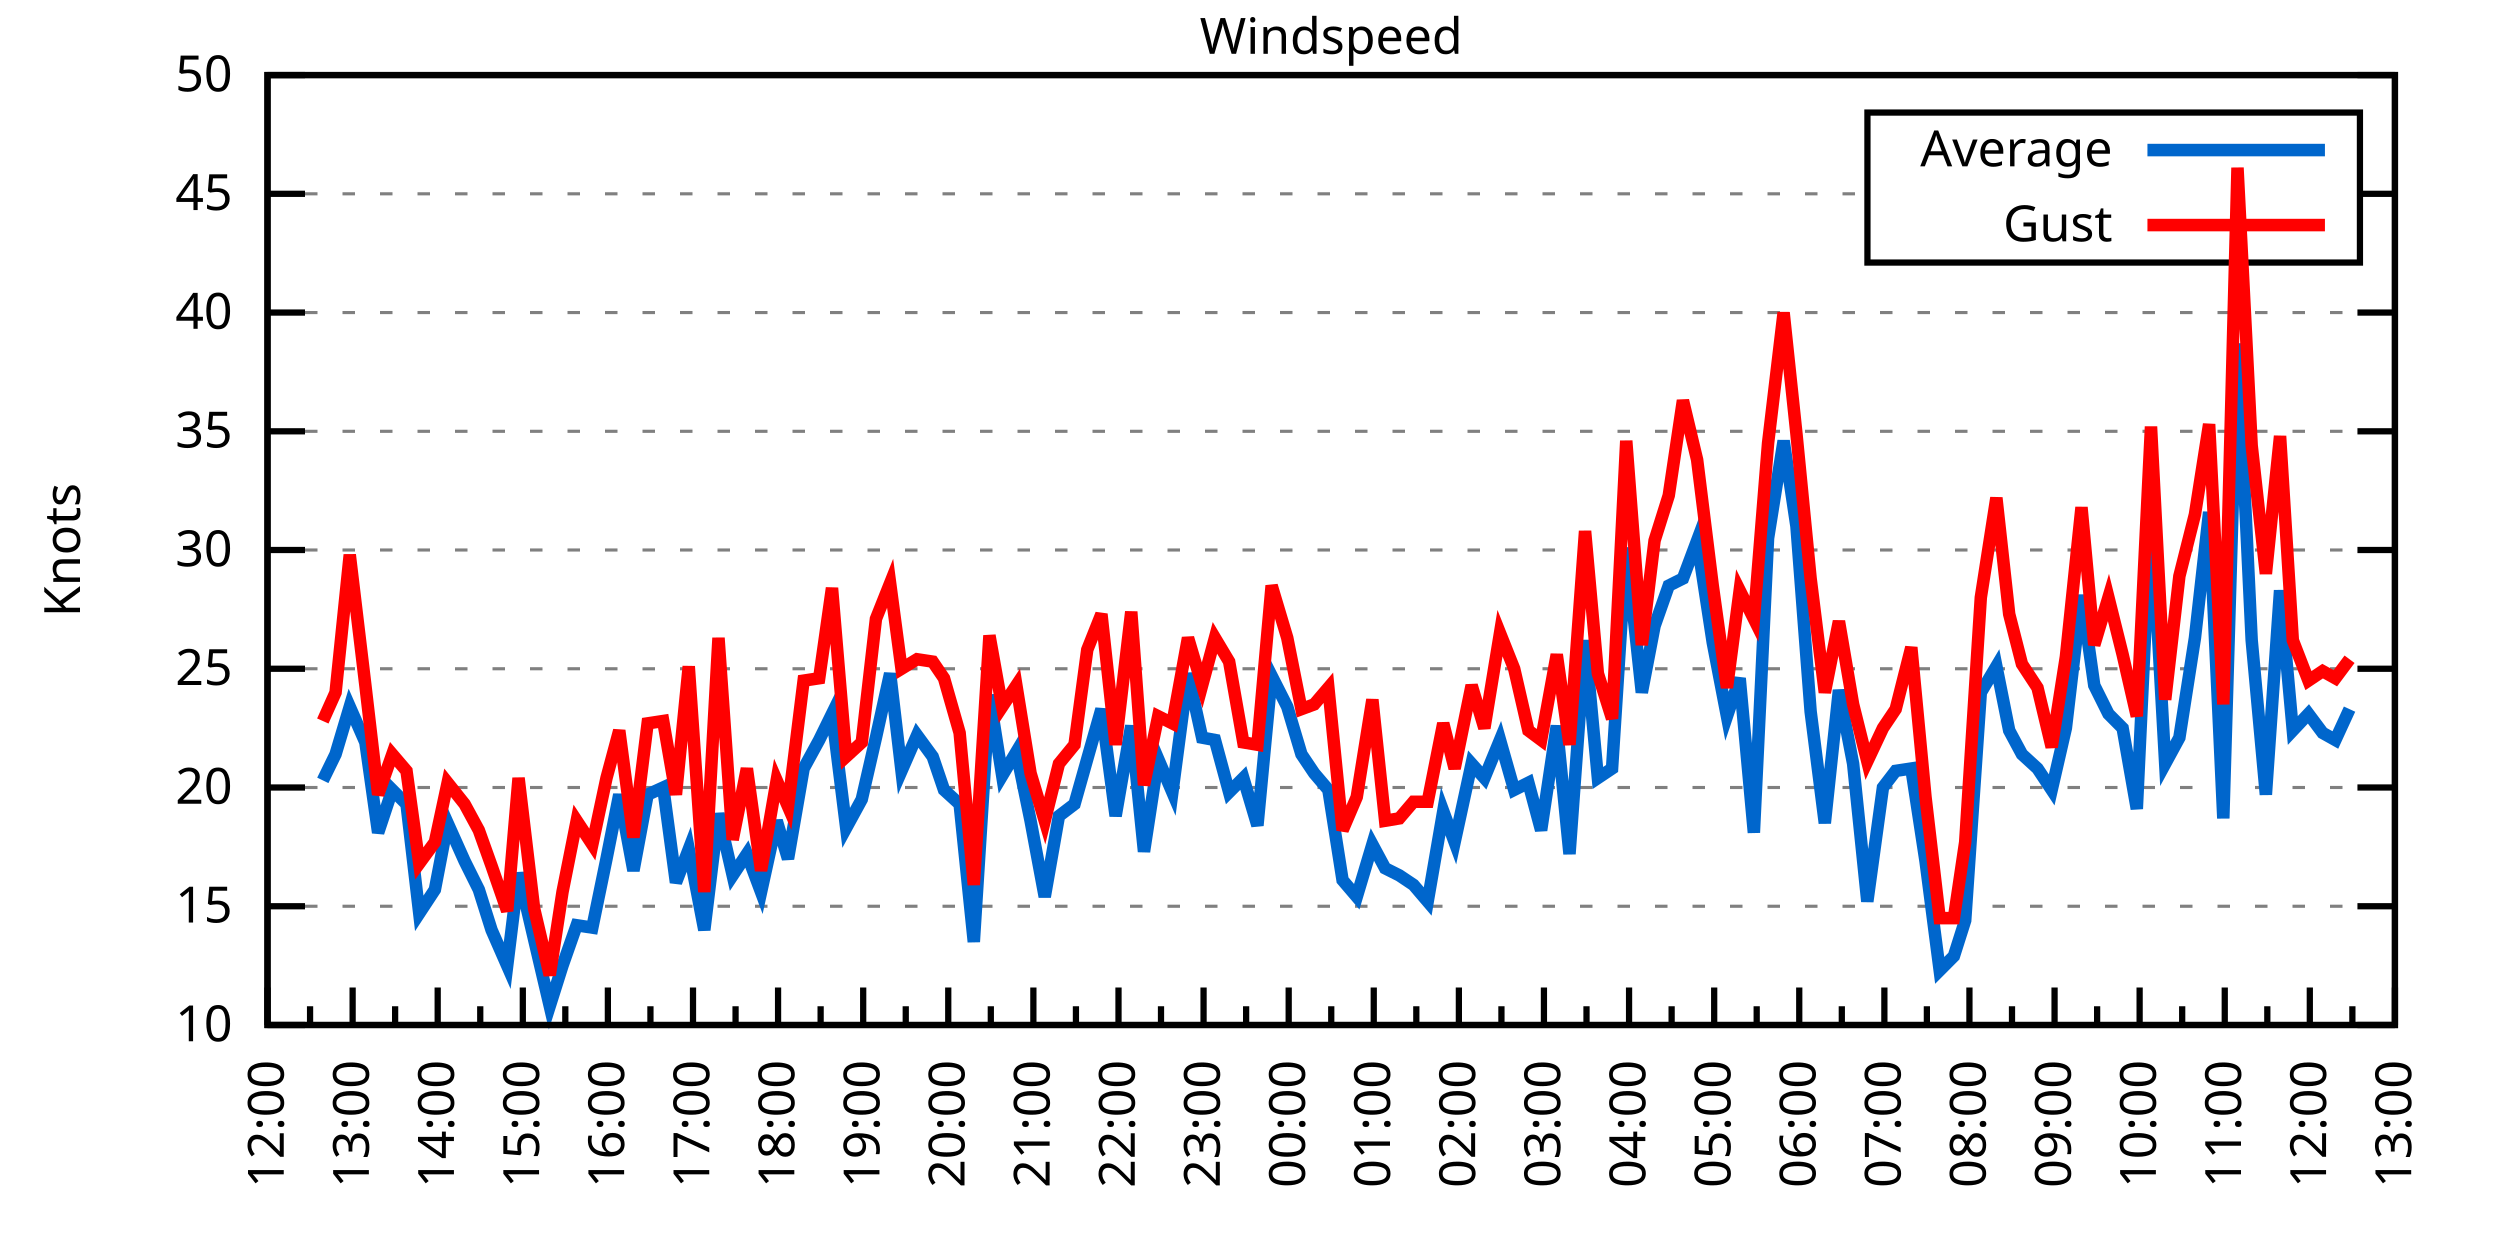
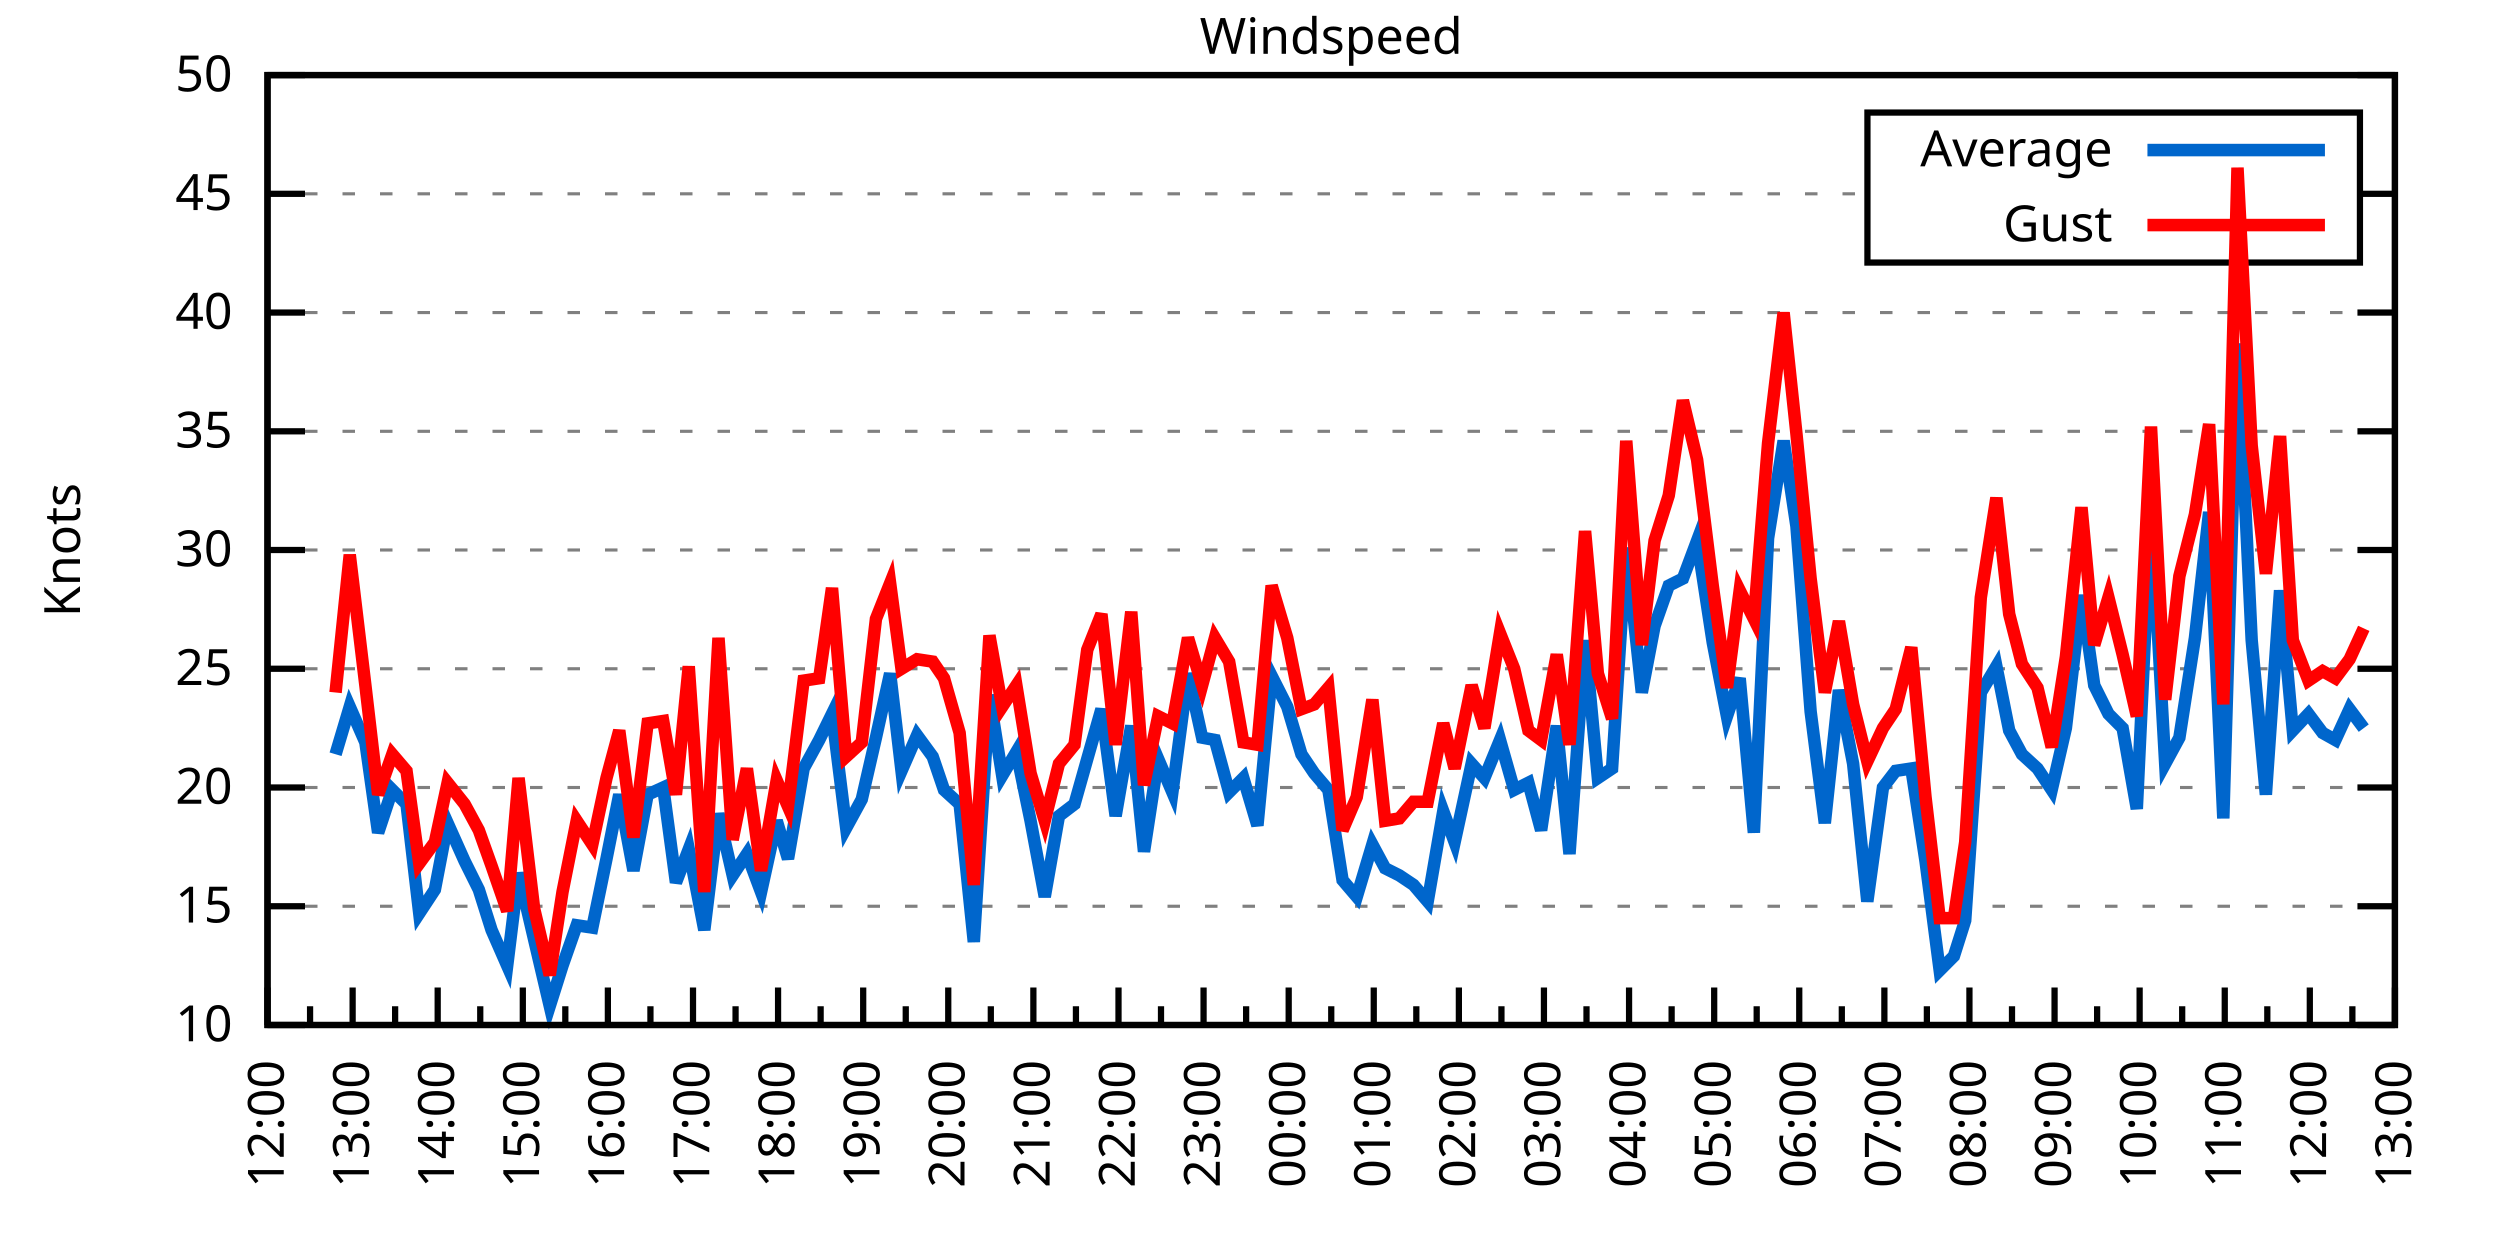
<svg xmlns="http://www.w3.org/2000/svg" xmlns:xlink="http://www.w3.org/1999/xlink" width="400" height="200" viewBox="0 0 400 200">
  <g id="gnuplot_canvas">
    <rect x="0" y="0" width="400" height="200" fill="none" />
    <defs>
      <circle id="gpDot" r="0.5" stroke-width="0.5" stroke="currentColor" />
      <path id="gpPt0" stroke-width="0.333" stroke="currentColor" d="M-1,0 h2 M0,-1 v2" />
      <path id="gpPt1" stroke-width="0.333" stroke="currentColor" d="M-1,-1 L1,1 M1,-1 L-1,1" />
      <path id="gpPt2" stroke-width="0.333" stroke="currentColor" d="M-1,0 L1,0 M0,-1 L0,1 M-1,-1 L1,1 M-1,1 L1,-1" />
      <rect id="gpPt3" stroke-width="0.333" stroke="currentColor" x="-1" y="-1" width="2" height="2" />
      <rect id="gpPt4" stroke-width="0.333" stroke="currentColor" fill="currentColor" x="-1" y="-1" width="2" height="2" />
      <circle id="gpPt5" stroke-width="0.333" stroke="currentColor" cx="0" cy="0" r="1" />
      <use xlink:href="#gpPt5" id="gpPt6" fill="currentColor" stroke="none" />
      <path id="gpPt7" stroke-width="0.333" stroke="currentColor" d="M0,-1.33 L-1.33,0.67 L1.33,0.67 z" />
      <use xlink:href="#gpPt7" id="gpPt8" fill="currentColor" stroke="none" />
      <use xlink:href="#gpPt7" id="gpPt9" stroke="currentColor" transform="rotate(180)" />
      <use xlink:href="#gpPt9" id="gpPt10" fill="currentColor" stroke="none" />
      <use xlink:href="#gpPt3" id="gpPt11" stroke="currentColor" transform="rotate(45)" />
      <use xlink:href="#gpPt11" id="gpPt12" fill="currentColor" stroke="none" />
      <path id="gpPt13" stroke-width="0.333" stroke="currentColor" d="M0,1.330 L1.265,0.411 L0.782,-1.067 L-0.782,-1.076 L-1.265,0.411 z" />
      <use xlink:href="#gpPt13" id="gpPt14" fill="currentColor" stroke="none" />
      <filter id="textbox" filterUnits="objectBoundingBox" x="0" y="0" height="1" width="1">
        <feFlood flood-color="white" flood-opacity="1" result="bgnd" />
        <feComposite in="SourceGraphic" in2="bgnd" operator="atop" />
      </filter>
      <filter id="greybox" filterUnits="objectBoundingBox" x="0" y="0" height="1" width="1">
        <feFlood flood-color="lightgrey" flood-opacity="1" result="grey" />
        <feComposite in="SourceGraphic" in2="grey" operator="atop" />
      </filter>
    </defs>
    <g fill="none" color="white" stroke="currentColor" stroke-width="1.00" stroke-linecap="butt" stroke-linejoin="miter">
</g>
    <g fill="none" color="black" stroke="currentColor" stroke-width="1.00" stroke-linecap="butt" stroke-linejoin="miter">
      <g stroke="none" shape-rendering="crispEdges">
        <polygon fill="rgb(255, 255, 255)" points="42.80,164.00 383.18,164.00 383.18,12.02 42.80,12.02 " />
      </g>
    </g>
    <g fill="none" color="black" stroke="currentColor" stroke-width="1.00" stroke-linecap="butt" stroke-linejoin="miter">
</g>
    <g fill="none" color="black" stroke="black" stroke-width="0.50" stroke-linecap="butt" stroke-linejoin="miter">
</g>
    <g fill="none" color="gray" stroke="currentColor" stroke-width="0.50" stroke-linecap="butt" stroke-linejoin="miter">
      <path stroke="gray" stroke-dasharray="2,4" class="gridline" d="M42.80,164.00 L383.19,164.00  " />
    </g>
    <g fill="none" color="gray" stroke="gray" stroke-width="1.00" stroke-linecap="butt" stroke-linejoin="miter">
</g>
    <g fill="none" color="black" stroke="currentColor" stroke-width="1.00" stroke-linecap="butt" stroke-linejoin="miter">
      <path stroke="black" d="M42.80,164.00 L48.80,164.00 M383.19,164.00 L377.19,164.00  " />
      <g transform="translate(37.20,166.60)" stroke="none" fill="black" font-family="Sans" font-size="8.00" text-anchor="end">
        <text>
          <tspan font-family="Sans"> 10</tspan>
        </text>
      </g>
    </g>
    <g fill="none" color="black" stroke="currentColor" stroke-width="1.00" stroke-linecap="butt" stroke-linejoin="miter">
</g>
    <g fill="none" color="black" stroke="black" stroke-width="0.50" stroke-linecap="butt" stroke-linejoin="miter">
</g>
    <g fill="none" color="gray" stroke="currentColor" stroke-width="0.50" stroke-linecap="butt" stroke-linejoin="miter">
      <path stroke="gray" stroke-dasharray="2,4" class="gridline" d="M42.80,145.00 L383.19,145.00  " />
    </g>
    <g fill="none" color="gray" stroke="gray" stroke-width="1.00" stroke-linecap="butt" stroke-linejoin="miter">
</g>
    <g fill="none" color="black" stroke="currentColor" stroke-width="1.00" stroke-linecap="butt" stroke-linejoin="miter">
      <path stroke="black" d="M42.80,145.00 L48.80,145.00 M383.19,145.00 L377.19,145.00  " />
      <g transform="translate(37.20,147.60)" stroke="none" fill="black" font-family="Sans" font-size="8.00" text-anchor="end">
        <text>
          <tspan font-family="Sans"> 15</tspan>
        </text>
      </g>
    </g>
    <g fill="none" color="black" stroke="currentColor" stroke-width="1.00" stroke-linecap="butt" stroke-linejoin="miter">
</g>
    <g fill="none" color="black" stroke="black" stroke-width="0.50" stroke-linecap="butt" stroke-linejoin="miter">
</g>
    <g fill="none" color="gray" stroke="currentColor" stroke-width="0.50" stroke-linecap="butt" stroke-linejoin="miter">
      <path stroke="gray" stroke-dasharray="2,4" class="gridline" d="M42.80,126.00 L383.19,126.00  " />
    </g>
    <g fill="none" color="gray" stroke="gray" stroke-width="1.00" stroke-linecap="butt" stroke-linejoin="miter">
</g>
    <g fill="none" color="black" stroke="currentColor" stroke-width="1.00" stroke-linecap="butt" stroke-linejoin="miter">
      <path stroke="black" d="M42.80,126.00 L48.80,126.00 M383.19,126.00 L377.19,126.00  " />
      <g transform="translate(37.20,128.60)" stroke="none" fill="black" font-family="Sans" font-size="8.00" text-anchor="end">
        <text>
          <tspan font-family="Sans"> 20</tspan>
        </text>
      </g>
    </g>
    <g fill="none" color="black" stroke="currentColor" stroke-width="1.00" stroke-linecap="butt" stroke-linejoin="miter">
</g>
    <g fill="none" color="black" stroke="black" stroke-width="0.50" stroke-linecap="butt" stroke-linejoin="miter">
</g>
    <g fill="none" color="gray" stroke="currentColor" stroke-width="0.50" stroke-linecap="butt" stroke-linejoin="miter">
      <path stroke="gray" stroke-dasharray="2,4" class="gridline" d="M42.80,107.00 L383.19,107.00  " />
    </g>
    <g fill="none" color="gray" stroke="gray" stroke-width="1.00" stroke-linecap="butt" stroke-linejoin="miter">
</g>
    <g fill="none" color="black" stroke="currentColor" stroke-width="1.00" stroke-linecap="butt" stroke-linejoin="miter">
      <path stroke="black" d="M42.80,107.00 L48.80,107.00 M383.19,107.00 L377.19,107.00  " />
      <g transform="translate(37.20,109.60)" stroke="none" fill="black" font-family="Sans" font-size="8.00" text-anchor="end">
        <text>
          <tspan font-family="Sans"> 25</tspan>
        </text>
      </g>
    </g>
    <g fill="none" color="black" stroke="currentColor" stroke-width="1.00" stroke-linecap="butt" stroke-linejoin="miter">
</g>
    <g fill="none" color="black" stroke="black" stroke-width="0.50" stroke-linecap="butt" stroke-linejoin="miter">
</g>
    <g fill="none" color="gray" stroke="currentColor" stroke-width="0.50" stroke-linecap="butt" stroke-linejoin="miter">
      <path stroke="gray" stroke-dasharray="2,4" class="gridline" d="M42.80,88.00 L383.19,88.00  " />
    </g>
    <g fill="none" color="gray" stroke="gray" stroke-width="1.00" stroke-linecap="butt" stroke-linejoin="miter">
</g>
    <g fill="none" color="black" stroke="currentColor" stroke-width="1.00" stroke-linecap="butt" stroke-linejoin="miter">
      <path stroke="black" d="M42.80,88.00 L48.80,88.00 M383.19,88.00 L377.19,88.00  " />
      <g transform="translate(37.20,90.60)" stroke="none" fill="black" font-family="Sans" font-size="8.00" text-anchor="end">
        <text>
          <tspan font-family="Sans"> 30</tspan>
        </text>
      </g>
    </g>
    <g fill="none" color="black" stroke="currentColor" stroke-width="1.00" stroke-linecap="butt" stroke-linejoin="miter">
</g>
    <g fill="none" color="black" stroke="black" stroke-width="0.50" stroke-linecap="butt" stroke-linejoin="miter">
</g>
    <g fill="none" color="gray" stroke="currentColor" stroke-width="0.50" stroke-linecap="butt" stroke-linejoin="miter">
      <path stroke="gray" stroke-dasharray="2,4" class="gridline" d="M42.80,69.01 L383.19,69.01  " />
    </g>
    <g fill="none" color="gray" stroke="gray" stroke-width="1.00" stroke-linecap="butt" stroke-linejoin="miter">
</g>
    <g fill="none" color="black" stroke="currentColor" stroke-width="1.00" stroke-linecap="butt" stroke-linejoin="miter">
      <path stroke="black" d="M42.80,69.01 L48.80,69.01 M383.19,69.01 L377.19,69.01  " />
      <g transform="translate(37.20,71.61)" stroke="none" fill="black" font-family="Sans" font-size="8.00" text-anchor="end">
        <text>
          <tspan font-family="Sans"> 35</tspan>
        </text>
      </g>
    </g>
    <g fill="none" color="black" stroke="currentColor" stroke-width="1.00" stroke-linecap="butt" stroke-linejoin="miter">
</g>
    <g fill="none" color="black" stroke="black" stroke-width="0.50" stroke-linecap="butt" stroke-linejoin="miter">
</g>
    <g fill="none" color="gray" stroke="currentColor" stroke-width="0.50" stroke-linecap="butt" stroke-linejoin="miter">
      <path stroke="gray" stroke-dasharray="2,4" class="gridline" d="M42.80,50.01 L383.19,50.01  " />
    </g>
    <g fill="none" color="gray" stroke="gray" stroke-width="1.00" stroke-linecap="butt" stroke-linejoin="miter">
</g>
    <g fill="none" color="black" stroke="currentColor" stroke-width="1.00" stroke-linecap="butt" stroke-linejoin="miter">
      <path stroke="black" d="M42.80,50.01 L48.80,50.01 M383.19,50.01 L377.19,50.01  " />
      <g transform="translate(37.20,52.61)" stroke="none" fill="black" font-family="Sans" font-size="8.00" text-anchor="end">
        <text>
          <tspan font-family="Sans"> 40</tspan>
        </text>
      </g>
    </g>
    <g fill="none" color="black" stroke="currentColor" stroke-width="1.00" stroke-linecap="butt" stroke-linejoin="miter">
</g>
    <g fill="none" color="black" stroke="black" stroke-width="0.50" stroke-linecap="butt" stroke-linejoin="miter">
</g>
    <g fill="none" color="gray" stroke="currentColor" stroke-width="0.50" stroke-linecap="butt" stroke-linejoin="miter">
      <path stroke="gray" stroke-dasharray="2,4" class="gridline" d="M42.80,31.01 L298.79,31.01 M377.59,31.01 L383.19,31.01  " />
    </g>
    <g fill="none" color="gray" stroke="gray" stroke-width="1.00" stroke-linecap="butt" stroke-linejoin="miter">
</g>
    <g fill="none" color="black" stroke="currentColor" stroke-width="1.00" stroke-linecap="butt" stroke-linejoin="miter">
      <path stroke="black" d="M42.80,31.01 L48.80,31.01 M383.19,31.01 L377.19,31.01  " />
      <g transform="translate(37.20,33.61)" stroke="none" fill="black" font-family="Sans" font-size="8.00" text-anchor="end">
        <text>
          <tspan font-family="Sans"> 45</tspan>
        </text>
      </g>
    </g>
    <g fill="none" color="black" stroke="currentColor" stroke-width="1.00" stroke-linecap="butt" stroke-linejoin="miter">
</g>
    <g fill="none" color="black" stroke="black" stroke-width="0.50" stroke-linecap="butt" stroke-linejoin="miter">
</g>
    <g fill="none" color="gray" stroke="currentColor" stroke-width="0.50" stroke-linecap="butt" stroke-linejoin="miter">
      <path stroke="gray" stroke-dasharray="2,4" class="gridline" d="M42.80,12.01 L383.19,12.01  " />
    </g>
    <g fill="none" color="gray" stroke="gray" stroke-width="1.00" stroke-linecap="butt" stroke-linejoin="miter">
</g>
    <g fill="none" color="black" stroke="currentColor" stroke-width="1.00" stroke-linecap="butt" stroke-linejoin="miter">
      <path stroke="black" d="M42.80,12.01 L48.80,12.01 M383.19,12.01 L377.19,12.01  " />
      <g transform="translate(37.20,14.61)" stroke="none" fill="black" font-family="Sans" font-size="8.00" text-anchor="end">
        <text>
          <tspan font-family="Sans"> 50</tspan>
        </text>
      </g>
    </g>
    <g fill="none" color="black" stroke="currentColor" stroke-width="1.00" stroke-linecap="butt" stroke-linejoin="miter">
      <path stroke="black" d="M42.80,164.00 L42.80,158.00  " />
      <g transform="translate(45.40,169.60) rotate(270)" stroke="none" fill="black" font-family="Sans" font-size="8.00" text-anchor="end">
        <text>
          <tspan font-family="Sans">12:00</tspan>
        </text>
      </g>
    </g>
    <g fill="none" color="black" stroke="currentColor" stroke-width="1.00" stroke-linecap="butt" stroke-linejoin="miter">
      <path stroke="black" d="M49.61,164.00 L49.61,161.00 M56.42,164.00 L56.42,158.00  " />
      <g transform="translate(59.02,169.60) rotate(270)" stroke="none" fill="black" font-family="Sans" font-size="8.00" text-anchor="end">
        <text>
          <tspan font-family="Sans">13:00</tspan>
        </text>
      </g>
    </g>
    <g fill="none" color="black" stroke="currentColor" stroke-width="1.00" stroke-linecap="butt" stroke-linejoin="miter">
      <path stroke="black" d="M63.22,164.00 L63.22,161.00 M70.03,164.00 L70.03,158.00  " />
      <g transform="translate(72.63,169.60) rotate(270)" stroke="none" fill="black" font-family="Sans" font-size="8.00" text-anchor="end">
        <text>
          <tspan font-family="Sans">14:00</tspan>
        </text>
      </g>
    </g>
    <g fill="none" color="black" stroke="currentColor" stroke-width="1.00" stroke-linecap="butt" stroke-linejoin="miter">
      <path stroke="black" d="M76.84,164.00 L76.84,161.00 M83.65,164.00 L83.65,158.00  " />
      <g transform="translate(86.25,169.60) rotate(270)" stroke="none" fill="black" font-family="Sans" font-size="8.00" text-anchor="end">
        <text>
          <tspan font-family="Sans">15:00</tspan>
        </text>
      </g>
    </g>
    <g fill="none" color="black" stroke="currentColor" stroke-width="1.00" stroke-linecap="butt" stroke-linejoin="miter">
      <path stroke="black" d="M90.45,164.00 L90.45,161.00 M97.26,164.00 L97.26,158.00  " />
      <g transform="translate(99.86,169.60) rotate(270)" stroke="none" fill="black" font-family="Sans" font-size="8.00" text-anchor="end">
        <text>
          <tspan font-family="Sans">16:00</tspan>
        </text>
      </g>
    </g>
    <g fill="none" color="black" stroke="currentColor" stroke-width="1.00" stroke-linecap="butt" stroke-linejoin="miter">
      <path stroke="black" d="M104.07,164.00 L104.07,161.00 M110.88,164.00 L110.88,158.00  " />
      <g transform="translate(113.48,169.60) rotate(270)" stroke="none" fill="black" font-family="Sans" font-size="8.00" text-anchor="end">
        <text>
          <tspan font-family="Sans">17:00</tspan>
        </text>
      </g>
    </g>
    <g fill="none" color="black" stroke="currentColor" stroke-width="1.00" stroke-linecap="butt" stroke-linejoin="miter">
      <path stroke="black" d="M117.69,164.00 L117.69,161.00 M124.49,164.00 L124.49,158.00  " />
      <g transform="translate(127.09,169.60) rotate(270)" stroke="none" fill="black" font-family="Sans" font-size="8.00" text-anchor="end">
        <text>
          <tspan font-family="Sans">18:00</tspan>
        </text>
      </g>
    </g>
    <g fill="none" color="black" stroke="currentColor" stroke-width="1.00" stroke-linecap="butt" stroke-linejoin="miter">
      <path stroke="black" d="M131.30,164.00 L131.30,161.00 M138.11,164.00 L138.11,158.00  " />
      <g transform="translate(140.71,169.60) rotate(270)" stroke="none" fill="black" font-family="Sans" font-size="8.00" text-anchor="end">
        <text>
          <tspan font-family="Sans">19:00</tspan>
        </text>
      </g>
    </g>
    <g fill="none" color="black" stroke="currentColor" stroke-width="1.00" stroke-linecap="butt" stroke-linejoin="miter">
      <path stroke="black" d="M144.92,164.00 L144.92,161.00 M151.72,164.00 L151.72,158.00  " />
      <g transform="translate(154.32,169.60) rotate(270)" stroke="none" fill="black" font-family="Sans" font-size="8.00" text-anchor="end">
        <text>
          <tspan font-family="Sans">20:00</tspan>
        </text>
      </g>
    </g>
    <g fill="none" color="black" stroke="currentColor" stroke-width="1.00" stroke-linecap="butt" stroke-linejoin="miter">
      <path stroke="black" d="M158.53,164.00 L158.53,161.00 M165.34,164.00 L165.34,158.00  " />
      <g transform="translate(167.94,169.60) rotate(270)" stroke="none" fill="black" font-family="Sans" font-size="8.00" text-anchor="end">
        <text>
          <tspan font-family="Sans">21:00</tspan>
        </text>
      </g>
    </g>
    <g fill="none" color="black" stroke="currentColor" stroke-width="1.00" stroke-linecap="butt" stroke-linejoin="miter">
      <path stroke="black" d="M172.15,164.00 L172.15,161.00 M178.96,164.00 L178.96,158.00  " />
      <g transform="translate(181.56,169.60) rotate(270)" stroke="none" fill="black" font-family="Sans" font-size="8.00" text-anchor="end">
        <text>
          <tspan font-family="Sans">22:00</tspan>
        </text>
      </g>
    </g>
    <g fill="none" color="black" stroke="currentColor" stroke-width="1.00" stroke-linecap="butt" stroke-linejoin="miter">
      <path stroke="black" d="M185.76,164.00 L185.76,161.00 M192.57,164.00 L192.57,158.00  " />
      <g transform="translate(195.17,169.60) rotate(270)" stroke="none" fill="black" font-family="Sans" font-size="8.00" text-anchor="end">
        <text>
          <tspan font-family="Sans">23:00</tspan>
        </text>
      </g>
    </g>
    <g fill="none" color="black" stroke="currentColor" stroke-width="1.00" stroke-linecap="butt" stroke-linejoin="miter">
      <path stroke="black" d="M199.38,164.00 L199.38,161.00 M206.19,164.00 L206.19,158.00  " />
      <g transform="translate(208.79,169.60) rotate(270)" stroke="none" fill="black" font-family="Sans" font-size="8.00" text-anchor="end">
        <text>
          <tspan font-family="Sans">00:00</tspan>
        </text>
      </g>
    </g>
    <g fill="none" color="black" stroke="currentColor" stroke-width="1.00" stroke-linecap="butt" stroke-linejoin="miter">
      <path stroke="black" d="M213.00,164.00 L213.00,161.00 M219.80,164.00 L219.80,158.00  " />
      <g transform="translate(222.40,169.60) rotate(270)" stroke="none" fill="black" font-family="Sans" font-size="8.00" text-anchor="end">
        <text>
          <tspan font-family="Sans">01:00</tspan>
        </text>
      </g>
    </g>
    <g fill="none" color="black" stroke="currentColor" stroke-width="1.00" stroke-linecap="butt" stroke-linejoin="miter">
      <path stroke="black" d="M226.61,164.00 L226.61,161.00 M233.42,164.00 L233.42,158.00  " />
      <g transform="translate(236.02,169.60) rotate(270)" stroke="none" fill="black" font-family="Sans" font-size="8.00" text-anchor="end">
        <text>
          <tspan font-family="Sans">02:00</tspan>
        </text>
      </g>
    </g>
    <g fill="none" color="black" stroke="currentColor" stroke-width="1.00" stroke-linecap="butt" stroke-linejoin="miter">
      <path stroke="black" d="M240.23,164.00 L240.23,161.00 M247.03,164.00 L247.03,158.00  " />
      <g transform="translate(249.63,169.60) rotate(270)" stroke="none" fill="black" font-family="Sans" font-size="8.00" text-anchor="end">
        <text>
          <tspan font-family="Sans">03:00</tspan>
        </text>
      </g>
    </g>
    <g fill="none" color="black" stroke="currentColor" stroke-width="1.00" stroke-linecap="butt" stroke-linejoin="miter">
      <path stroke="black" d="M253.84,164.00 L253.84,161.00 M260.65,164.00 L260.65,158.00  " />
      <g transform="translate(263.25,169.60) rotate(270)" stroke="none" fill="black" font-family="Sans" font-size="8.00" text-anchor="end">
        <text>
          <tspan font-family="Sans">04:00</tspan>
        </text>
      </g>
    </g>
    <g fill="none" color="black" stroke="currentColor" stroke-width="1.00" stroke-linecap="butt" stroke-linejoin="miter">
      <path stroke="black" d="M267.46,164.00 L267.46,161.00 M274.27,164.00 L274.27,158.00  " />
      <g transform="translate(276.87,169.60) rotate(270)" stroke="none" fill="black" font-family="Sans" font-size="8.00" text-anchor="end">
        <text>
          <tspan font-family="Sans">05:00</tspan>
        </text>
      </g>
    </g>
    <g fill="none" color="black" stroke="currentColor" stroke-width="1.00" stroke-linecap="butt" stroke-linejoin="miter">
      <path stroke="black" d="M281.07,164.00 L281.07,161.00 M287.88,164.00 L287.88,158.00  " />
      <g transform="translate(290.48,169.60) rotate(270)" stroke="none" fill="black" font-family="Sans" font-size="8.00" text-anchor="end">
        <text>
          <tspan font-family="Sans">06:00</tspan>
        </text>
      </g>
    </g>
    <g fill="none" color="black" stroke="currentColor" stroke-width="1.00" stroke-linecap="butt" stroke-linejoin="miter">
      <path stroke="black" d="M294.69,164.00 L294.69,161.00 M301.50,164.00 L301.50,158.00  " />
      <g transform="translate(304.10,169.60) rotate(270)" stroke="none" fill="black" font-family="Sans" font-size="8.00" text-anchor="end">
        <text>
          <tspan font-family="Sans">07:00</tspan>
        </text>
      </g>
    </g>
    <g fill="none" color="black" stroke="currentColor" stroke-width="1.00" stroke-linecap="butt" stroke-linejoin="miter">
      <path stroke="black" d="M308.30,164.00 L308.30,161.00 M315.11,164.00 L315.11,158.00  " />
      <g transform="translate(317.71,169.60) rotate(270)" stroke="none" fill="black" font-family="Sans" font-size="8.00" text-anchor="end">
        <text>
          <tspan font-family="Sans">08:00</tspan>
        </text>
      </g>
    </g>
    <g fill="none" color="black" stroke="currentColor" stroke-width="1.00" stroke-linecap="butt" stroke-linejoin="miter">
      <path stroke="black" d="M321.92,164.00 L321.92,161.00 M328.73,164.00 L328.73,158.00  " />
      <g transform="translate(331.33,169.60) rotate(270)" stroke="none" fill="black" font-family="Sans" font-size="8.00" text-anchor="end">
        <text>
          <tspan font-family="Sans">09:00</tspan>
        </text>
      </g>
    </g>
    <g fill="none" color="black" stroke="currentColor" stroke-width="1.00" stroke-linecap="butt" stroke-linejoin="miter">
      <path stroke="black" d="M335.54,164.00 L335.54,161.00 M342.34,164.00 L342.34,158.00  " />
      <g transform="translate(344.94,169.60) rotate(270)" stroke="none" fill="black" font-family="Sans" font-size="8.00" text-anchor="end">
        <text>
          <tspan font-family="Sans">10:00</tspan>
        </text>
      </g>
    </g>
    <g fill="none" color="black" stroke="currentColor" stroke-width="1.00" stroke-linecap="butt" stroke-linejoin="miter">
      <path stroke="black" d="M349.15,164.00 L349.15,161.00 M355.96,164.00 L355.96,158.00  " />
      <g transform="translate(358.56,169.60) rotate(270)" stroke="none" fill="black" font-family="Sans" font-size="8.00" text-anchor="end">
        <text>
          <tspan font-family="Sans">11:00</tspan>
        </text>
      </g>
    </g>
    <g fill="none" color="black" stroke="currentColor" stroke-width="1.00" stroke-linecap="butt" stroke-linejoin="miter">
      <path stroke="black" d="M362.77,164.00 L362.77,161.00 M369.57,164.00 L369.57,158.00  " />
      <g transform="translate(372.17,169.60) rotate(270)" stroke="none" fill="black" font-family="Sans" font-size="8.00" text-anchor="end">
        <text>
          <tspan font-family="Sans">12:00</tspan>
        </text>
      </g>
    </g>
    <g fill="none" color="black" stroke="currentColor" stroke-width="1.00" stroke-linecap="butt" stroke-linejoin="miter">
      <path stroke="black" d="M376.38,164.00 L376.38,161.00 M383.19,164.00 L383.19,158.00  " />
      <g transform="translate(385.79,169.60) rotate(270)" stroke="none" fill="black" font-family="Sans" font-size="8.00" text-anchor="end">
        <text>
          <tspan font-family="Sans">13:00</tspan>
        </text>
      </g>
    </g>
    <g fill="none" color="black" stroke="currentColor" stroke-width="1.00" stroke-linecap="butt" stroke-linejoin="miter">
</g>
    <g fill="none" color="black" stroke="currentColor" stroke-width="1.00" stroke-linecap="butt" stroke-linejoin="miter">
      <path stroke="black" d="M42.80,12.01 L42.80,164.00 L383.19,164.00 L383.19,12.01 L42.80,12.01 Z  " />
    </g>
    <g fill="none" color="black" stroke="currentColor" stroke-width="1.00" stroke-linecap="butt" stroke-linejoin="miter">
      <g transform="translate(12.80,88.01) rotate(270)" stroke="none" fill="black" font-family="Sans" font-size="8.00" text-anchor="middle">
        <text>
          <tspan font-family="Sans">Knots</tspan>
        </text>
      </g>
    </g>
    <g fill="none" color="black" stroke="currentColor" stroke-width="1.00" stroke-linecap="butt" stroke-linejoin="miter">
</g>
    <g fill="none" color="black" stroke="currentColor" stroke-width="1.00" stroke-linecap="butt" stroke-linejoin="miter">
      <path stroke="black" d="M298.79,42.01 L298.79,18.01 L377.59,18.01 L377.59,42.01 L298.79,42.01 Z  " />
    </g>
    <g id="Windspeed_plot_1">
      <g fill="none" color="white" stroke="black" stroke-width="2.00" stroke-linecap="butt" stroke-linejoin="miter">
</g>
      <g fill="none" color="black" stroke="currentColor" stroke-width="2.00" stroke-linecap="butt" stroke-linejoin="miter">
        <g transform="translate(337.99,26.61)" stroke="none" fill="black" font-family="Sans" font-size="8.00" text-anchor="end">
          <text>
            <tspan font-family="Sans">Average</tspan>
          </text>
        </g>
      </g>
      <g fill="none" color="black" stroke="currentColor" stroke-width="2.00" stroke-linecap="butt" stroke-linejoin="miter">
-         <path stroke="rgb(  0, 102, 204)" d="M343.59,24.01 L371.99,24.01 M51.65,124.86 L53.69,120.68 L55.96,113.08 L58.46,118.78 L60.50,133.22 L62.77,126.38   L65.04,128.66 L67.08,146.14 L69.58,142.34 L71.62,131.70 L74.34,137.78 L76.61,142.34 L78.65,148.80 L81.15,154.50   L82.97,139.68 L85.46,150.32 L87.96,160.96 L90.00,154.50 L92.27,148.04 L94.77,148.42 L97.04,137.40 L99.08,127.14   L101.35,139.30 L103.62,127.14 L106.11,126.00 L108.15,141.20 L110.20,135.88 L112.69,148.80 L114.96,130.18 L117.23,140.06   L119.50,136.64 L121.77,142.72 L124.27,131.32 L126.08,137.40 L128.58,122.96 L131.07,118.40 L133.12,114.22 L135.39,132.46   L137.88,127.90 L140.15,118.02 L142.42,107.76 L144.24,123.34 L146.73,117.64 L149.23,121.06 L151.04,126.38 L153.54,128.66   L155.81,150.70 L158.31,111.18 L160.35,124.10 L162.62,120.30 L164.89,131.32 L167.16,143.48 L169.43,130.56 L171.92,128.66   L173.96,121.44 L176.23,113.46 L178.50,130.56 L181.00,116.12 L183.04,136.26 L185.31,121.44 L187.58,126.76 L190.08,107.76   L192.34,118.02 L194.39,118.40 L196.66,126.76 L198.93,124.48 L201.19,132.08 L203.46,108.14 L205.96,113.08 L208.23,120.68   L210.27,123.72 L212.54,126.38 L214.81,140.82 L217.08,143.48 L219.58,135.12 L221.62,138.92 L223.89,140.06 L226.16,141.58   L228.43,144.24 L230.92,129.80 L232.74,134.74 L235.46,122.20 L237.50,124.48 L240.00,118.40 L242.27,126.38 L244.54,125.24   L246.58,132.84 L249.08,116.12 L251.12,136.64 L253.61,102.44 L255.66,124.48 L257.93,122.96 L260.20,87.63 L262.69,110.80   L264.73,100.16 L267.00,93.70 L269.27,92.56 L271.54,86.49 L274.04,102.82 L276.31,114.60 L278.35,108.52 L280.62,133.22   L282.89,86.11 L285.38,70.53 L287.43,84.21 L289.70,113.84 L291.97,131.70 L294.23,110.42 L296.50,122.20 L298.77,144.24   L301.27,126.00 L303.31,123.34 L305.81,122.96 L308.08,137.78 L310.35,155.26 L312.62,152.98 L314.43,147.28 L316.93,110.80   L319.42,106.62 L321.47,116.88 L323.51,120.68 L326.00,122.96 L328.27,126.38 L330.54,116.50 L333.04,95.22 L335.08,109.66   L337.35,114.22 L339.62,116.50 L341.89,129.42 L344.16,81.55 L346.43,122.20 L348.70,118.02 L351.19,102.06 L353.46,81.93   L355.73,130.94 L358.00,54.95 L360.27,102.44 L362.54,127.14 L364.81,94.46 L366.85,116.88 L369.35,114.22 L371.62,117.26   L373.66,118.40 L375.93,113.46  " />
+         <path stroke="rgb(  0, 102, 204)" d="M343.59,24.01 L371.99,24.01 M53.69,120.68 L55.96,113.08 L58.46,118.78 L60.50,133.22 L62.77,126.38 L65.04,128.66   L67.08,146.14 L69.58,142.34 L71.62,131.70 L74.34,137.78 L76.61,142.34 L78.65,148.80 L81.15,154.50 L82.97,139.68   L85.46,150.32 L87.96,160.96 L90.00,154.50 L92.27,148.04 L94.77,148.42 L97.04,137.40 L99.08,127.14 L101.35,139.30   L103.62,127.14 L106.11,126.00 L108.15,141.20 L110.20,135.88 L112.69,148.80 L114.96,130.18 L117.23,140.06 L119.50,136.64   L121.77,142.72 L124.27,131.32 L126.08,137.40 L128.58,122.96 L131.07,118.40 L133.12,114.22 L135.39,132.46 L137.88,127.90   L140.15,118.02 L142.42,107.76 L144.24,123.34 L146.73,117.64 L149.23,121.06 L151.04,126.38 L153.54,128.66 L155.81,150.70   L158.31,111.18 L160.35,124.10 L162.62,120.30 L164.89,131.32 L167.16,143.48 L169.43,130.56 L171.92,128.66 L173.96,121.44   L176.23,113.46 L178.50,130.56 L181.00,116.12 L183.04,136.26 L185.31,121.44 L187.58,126.76 L190.08,107.76 L192.34,118.02   L194.39,118.40 L196.66,126.76 L198.93,124.48 L201.19,132.08 L203.46,108.14 L205.96,113.08 L208.23,120.68 L210.27,123.72   L212.54,126.38 L214.81,140.82 L217.08,143.48 L219.58,135.12 L221.62,138.92 L223.89,140.06 L226.16,141.58 L228.43,144.24   L230.92,129.80 L232.74,134.74 L235.46,122.20 L237.50,124.48 L240.00,118.40 L242.27,126.38 L244.54,125.24 L246.58,132.84   L249.08,116.12 L251.12,136.64 L253.61,102.44 L255.66,124.48 L257.93,122.96 L260.20,87.63 L262.69,110.80 L264.73,100.16   L267.00,93.70 L269.27,92.56 L271.54,86.49 L274.04,102.82 L276.31,114.60 L278.35,108.52 L280.62,133.22 L282.89,86.11   L285.38,70.53 L287.43,84.21 L289.70,113.84 L291.97,131.70 L294.23,110.42 L296.50,122.20 L298.77,144.24 L301.27,126.00   L303.31,123.34 L305.81,122.96 L308.08,137.78 L310.35,155.26 L312.62,152.98 L314.43,147.28 L316.93,110.80 L319.42,106.62   L321.47,116.88 L323.51,120.68 L326.00,122.96 L328.27,126.38 L330.54,116.50 L333.04,95.22 L335.08,109.66 L337.35,114.22   L339.62,116.50 L341.89,129.42 L344.16,81.55 L346.43,122.20 L348.70,118.02 L351.19,102.06 L353.46,81.93 L355.73,130.94   L358.00,54.95 L360.27,102.44 L362.54,127.14 L364.81,94.46 L366.85,116.88 L369.35,114.22 L371.62,117.26 L373.66,118.40   L375.93,113.46 L378.20,116.50  " />
      </g>
    </g>
    <g id="Windspeed_plot_2">
      <g fill="none" color="black" stroke="currentColor" stroke-width="2.00" stroke-linecap="butt" stroke-linejoin="miter">
        <g transform="translate(337.99,38.61)" stroke="none" fill="black" font-family="Sans" font-size="8.00" text-anchor="end">
          <text>
            <tspan font-family="Sans">Gust</tspan>
          </text>
        </g>
      </g>
      <g fill="none" color="black" stroke="currentColor" stroke-width="2.00" stroke-linecap="butt" stroke-linejoin="miter">
-         <path stroke="rgb(255,   0,   0)" d="M343.59,36.01 L371.99,36.01 M51.65,115.36 L53.69,110.80 L55.96,88.76 L58.46,109.66 L60.50,127.14 L62.77,120.68   L65.04,123.34 L67.08,138.16 L69.58,134.74 L71.62,125.24 L74.34,128.66 L76.61,132.84 L78.65,138.54 L81.15,145.76   L82.97,124.48 L85.46,145.38 L87.96,156.02 L90.00,142.72 L92.27,131.32 L94.77,135.12 L97.04,124.48 L99.08,116.88   L101.35,133.98 L103.62,115.74 L106.11,115.36 L108.15,127.14 L110.20,106.62 L112.69,142.72 L114.96,102.06 L117.23,134.36   L119.50,122.96 L121.77,139.30 L124.27,124.86 L126.08,129.04 L128.58,108.90 L131.07,108.52 L133.12,94.08 L135.39,121.06   L137.88,118.78 L140.15,99.02 L142.42,93.32 L144.24,107.00 L146.73,105.48 L149.23,105.86 L151.04,108.52 L153.54,117.26   L155.81,141.58 L158.31,101.68 L160.35,113.08 L162.62,109.66 L164.89,123.72 L167.16,131.32 L169.43,122.20 L171.92,119.16   L173.96,103.96 L176.23,98.26 L178.50,119.16 L181.00,97.88 L183.04,125.62 L185.31,114.60 L187.58,115.74 L190.08,102.06   L192.34,109.66 L194.39,102.06 L196.66,105.86 L198.93,118.78 L201.19,119.16 L203.46,93.70 L205.96,102.06 L208.23,113.46   L210.27,112.70 L212.54,110.04 L214.81,132.84 L217.08,127.52 L219.58,111.94 L221.62,131.32 L223.89,130.94 L226.16,128.28   L228.43,128.28 L230.92,115.74 L232.74,122.96 L235.46,109.66 L237.50,116.50 L240.00,101.30 L242.27,107.00 L244.54,116.88   L246.58,118.40 L249.08,104.72 L251.12,119.16 L253.61,84.97 L255.66,107.76 L257.93,114.98 L260.20,70.53 L262.69,103.20   L264.73,86.49 L267.00,79.27 L269.27,64.07 L271.54,73.57 L274.04,93.70 L276.31,110.04 L278.35,94.46 L280.62,99.02   L282.89,70.91 L285.38,50.01 L287.43,69.39 L289.70,92.56 L291.97,110.80 L294.23,99.40 L296.50,112.70 L298.77,121.82   L301.27,116.50 L303.31,113.46 L305.81,103.58 L308.08,127.52 L310.35,146.90 L312.62,146.90 L314.43,134.74 L316.93,95.60   L319.42,79.65 L321.47,98.26 L323.51,106.24 L326.00,110.04 L328.27,119.54 L330.54,105.10 L333.04,81.17 L335.08,103.20   L337.35,95.60 L339.62,104.72 L341.89,114.60 L344.16,68.25 L346.43,111.94 L348.70,92.18 L351.19,82.31 L353.46,67.87   L355.73,112.70 L358.00,26.83 L360.27,71.29 L362.54,91.80 L364.81,69.77 L366.85,102.44 L369.35,108.90 L371.62,107.38   L373.66,108.52 L375.93,105.48  " />
+         <path stroke="rgb(255,   0,   0)" d="M343.59,36.01 L371.99,36.01 M53.69,110.80 L55.96,88.76 L58.46,109.66 L60.50,127.14 L62.77,120.68 L65.04,123.34   L67.08,138.16 L69.58,134.74 L71.62,125.24 L74.34,128.66 L76.61,132.84 L78.65,138.54 L81.15,145.76 L82.97,124.48   L85.46,145.38 L87.96,156.02 L90.00,142.72 L92.27,131.32 L94.77,135.12 L97.04,124.48 L99.08,116.88 L101.35,133.98   L103.62,115.74 L106.11,115.36 L108.15,127.14 L110.20,106.62 L112.69,142.72 L114.96,102.06 L117.23,134.36 L119.50,122.96   L121.77,139.30 L124.27,124.86 L126.08,129.04 L128.58,108.90 L131.07,108.52 L133.12,94.08 L135.39,121.06 L137.88,118.78   L140.15,99.02 L142.42,93.32 L144.24,107.00 L146.73,105.48 L149.23,105.86 L151.04,108.52 L153.54,117.26 L155.81,141.58   L158.31,101.68 L160.35,113.08 L162.62,109.66 L164.89,123.72 L167.16,131.32 L169.43,122.20 L171.92,119.16 L173.96,103.96   L176.23,98.26 L178.50,119.16 L181.00,97.88 L183.04,125.62 L185.31,114.60 L187.58,115.74 L190.08,102.06 L192.34,109.66   L194.39,102.06 L196.66,105.86 L198.93,118.78 L201.19,119.16 L203.46,93.70 L205.96,102.06 L208.23,113.46 L210.27,112.70   L212.54,110.04 L214.81,132.84 L217.08,127.52 L219.58,111.94 L221.62,131.32 L223.89,130.94 L226.16,128.28 L228.43,128.28   L230.92,115.74 L232.74,122.96 L235.46,109.66 L237.50,116.50 L240.00,101.30 L242.27,107.00 L244.54,116.88 L246.58,118.40   L249.08,104.72 L251.12,119.16 L253.61,84.97 L255.66,107.76 L257.93,114.98 L260.20,70.53 L262.69,103.20 L264.73,86.49   L267.00,79.27 L269.27,64.07 L271.54,73.57 L274.04,93.70 L276.31,110.04 L278.35,94.46 L280.62,99.02 L282.89,70.91   L285.38,50.01 L287.43,69.39 L289.70,92.56 L291.97,110.80 L294.23,99.40 L296.50,112.70 L298.77,121.82 L301.27,116.50   L303.31,113.46 L305.81,103.58 L308.08,127.52 L310.35,146.90 L312.62,146.90 L314.43,134.74 L316.93,95.60 L319.42,79.65   L321.47,98.26 L323.51,106.24 L326.00,110.04 L328.27,119.54 L330.54,105.10 L333.04,81.17 L335.08,103.20 L337.35,95.60   L339.62,104.72 L341.89,114.60 L344.16,68.25 L346.43,111.94 L348.70,92.18 L351.19,82.31 L353.46,67.87 L355.73,112.70   L358.00,26.83 L360.27,71.29 L362.54,91.80 L364.81,69.77 L366.85,102.44 L369.35,108.90 L371.62,107.38 L373.66,108.52   L375.93,105.48 L378.20,100.54  " />
      </g>
    </g>
    <g fill="none" color="black" stroke="currentColor" stroke-width="2.00" stroke-linecap="butt" stroke-linejoin="miter">
</g>
    <g fill="none" color="black" stroke="black" stroke-width="1.00" stroke-linecap="butt" stroke-linejoin="miter">
</g>
    <g fill="none" color="black" stroke="currentColor" stroke-width="1.00" stroke-linecap="butt" stroke-linejoin="miter">
      <path stroke="black" d="M42.80,12.01 L42.80,164.00 L383.19,164.00 L383.19,12.01 L42.80,12.01 Z  " />
    </g>
    <g fill="none" color="black" stroke="currentColor" stroke-width="1.00" stroke-linecap="butt" stroke-linejoin="miter">
      <g transform="translate(212.99,8.61)" stroke="none" fill="black" font-family="Sans" font-size="8.00" text-anchor="middle">
        <text>
          <tspan font-family="Sans">Windspeed</tspan>
        </text>
      </g>
    </g>
    <g fill="none" color="black" stroke="currentColor" stroke-width="1.00" stroke-linecap="butt" stroke-linejoin="miter">
</g>
  </g>
</svg>
